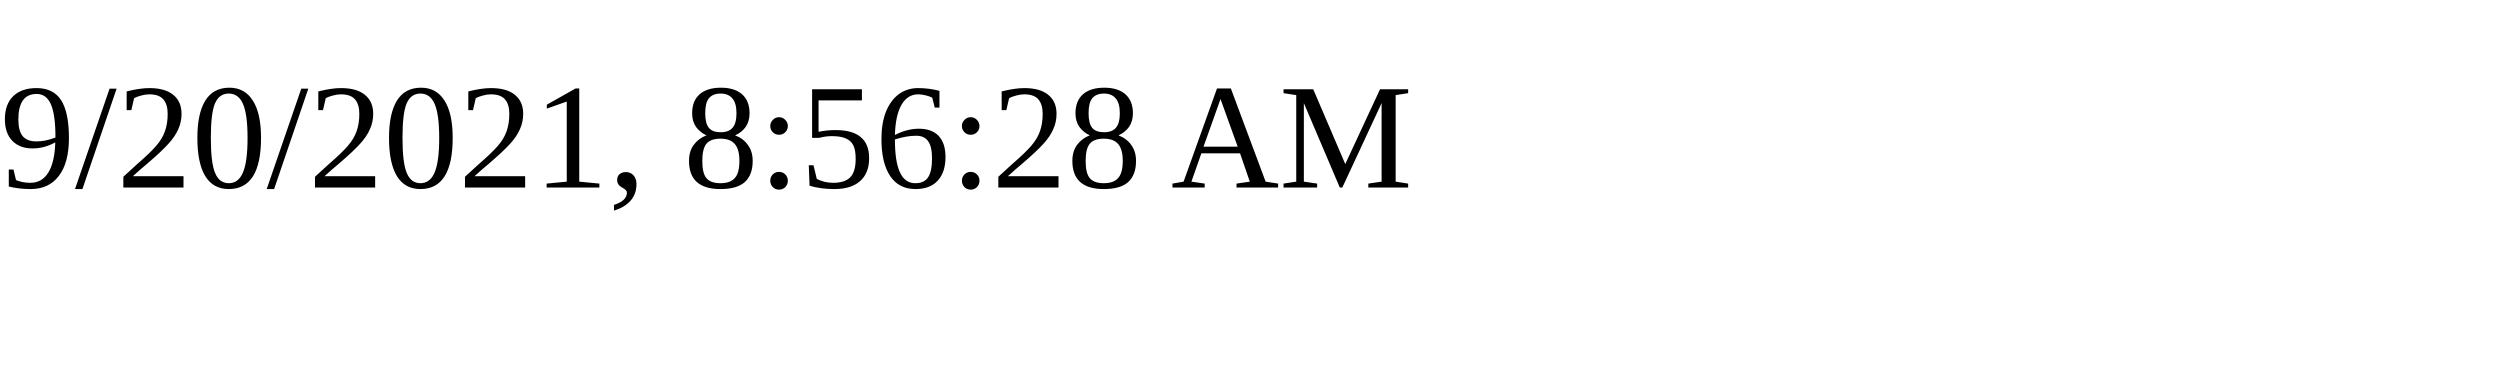
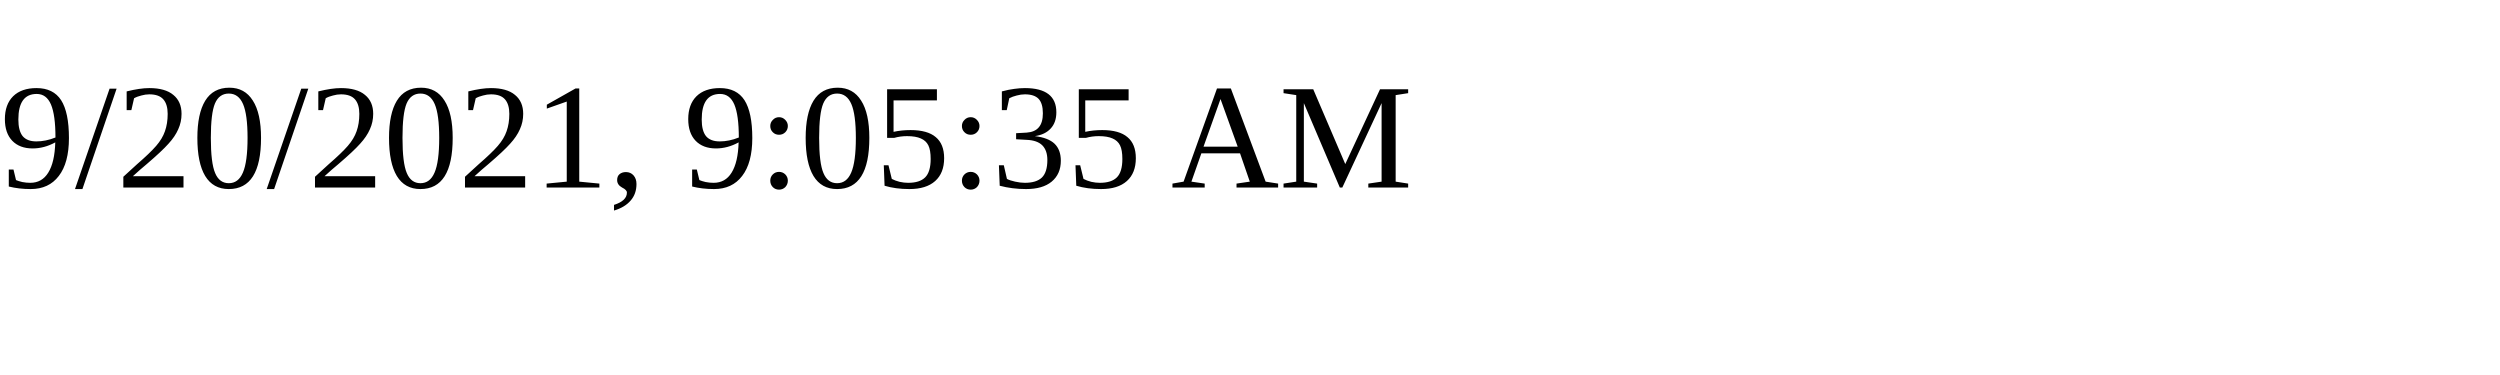
<svg xmlns="http://www.w3.org/2000/svg" height="30" width="200">
-   <text x="0" y="15">9/20/2021, 8:56:28 AM</text>
+   <text x="0" y="15">9/20/2021, 9:05:35 AM</text>
</svg>
